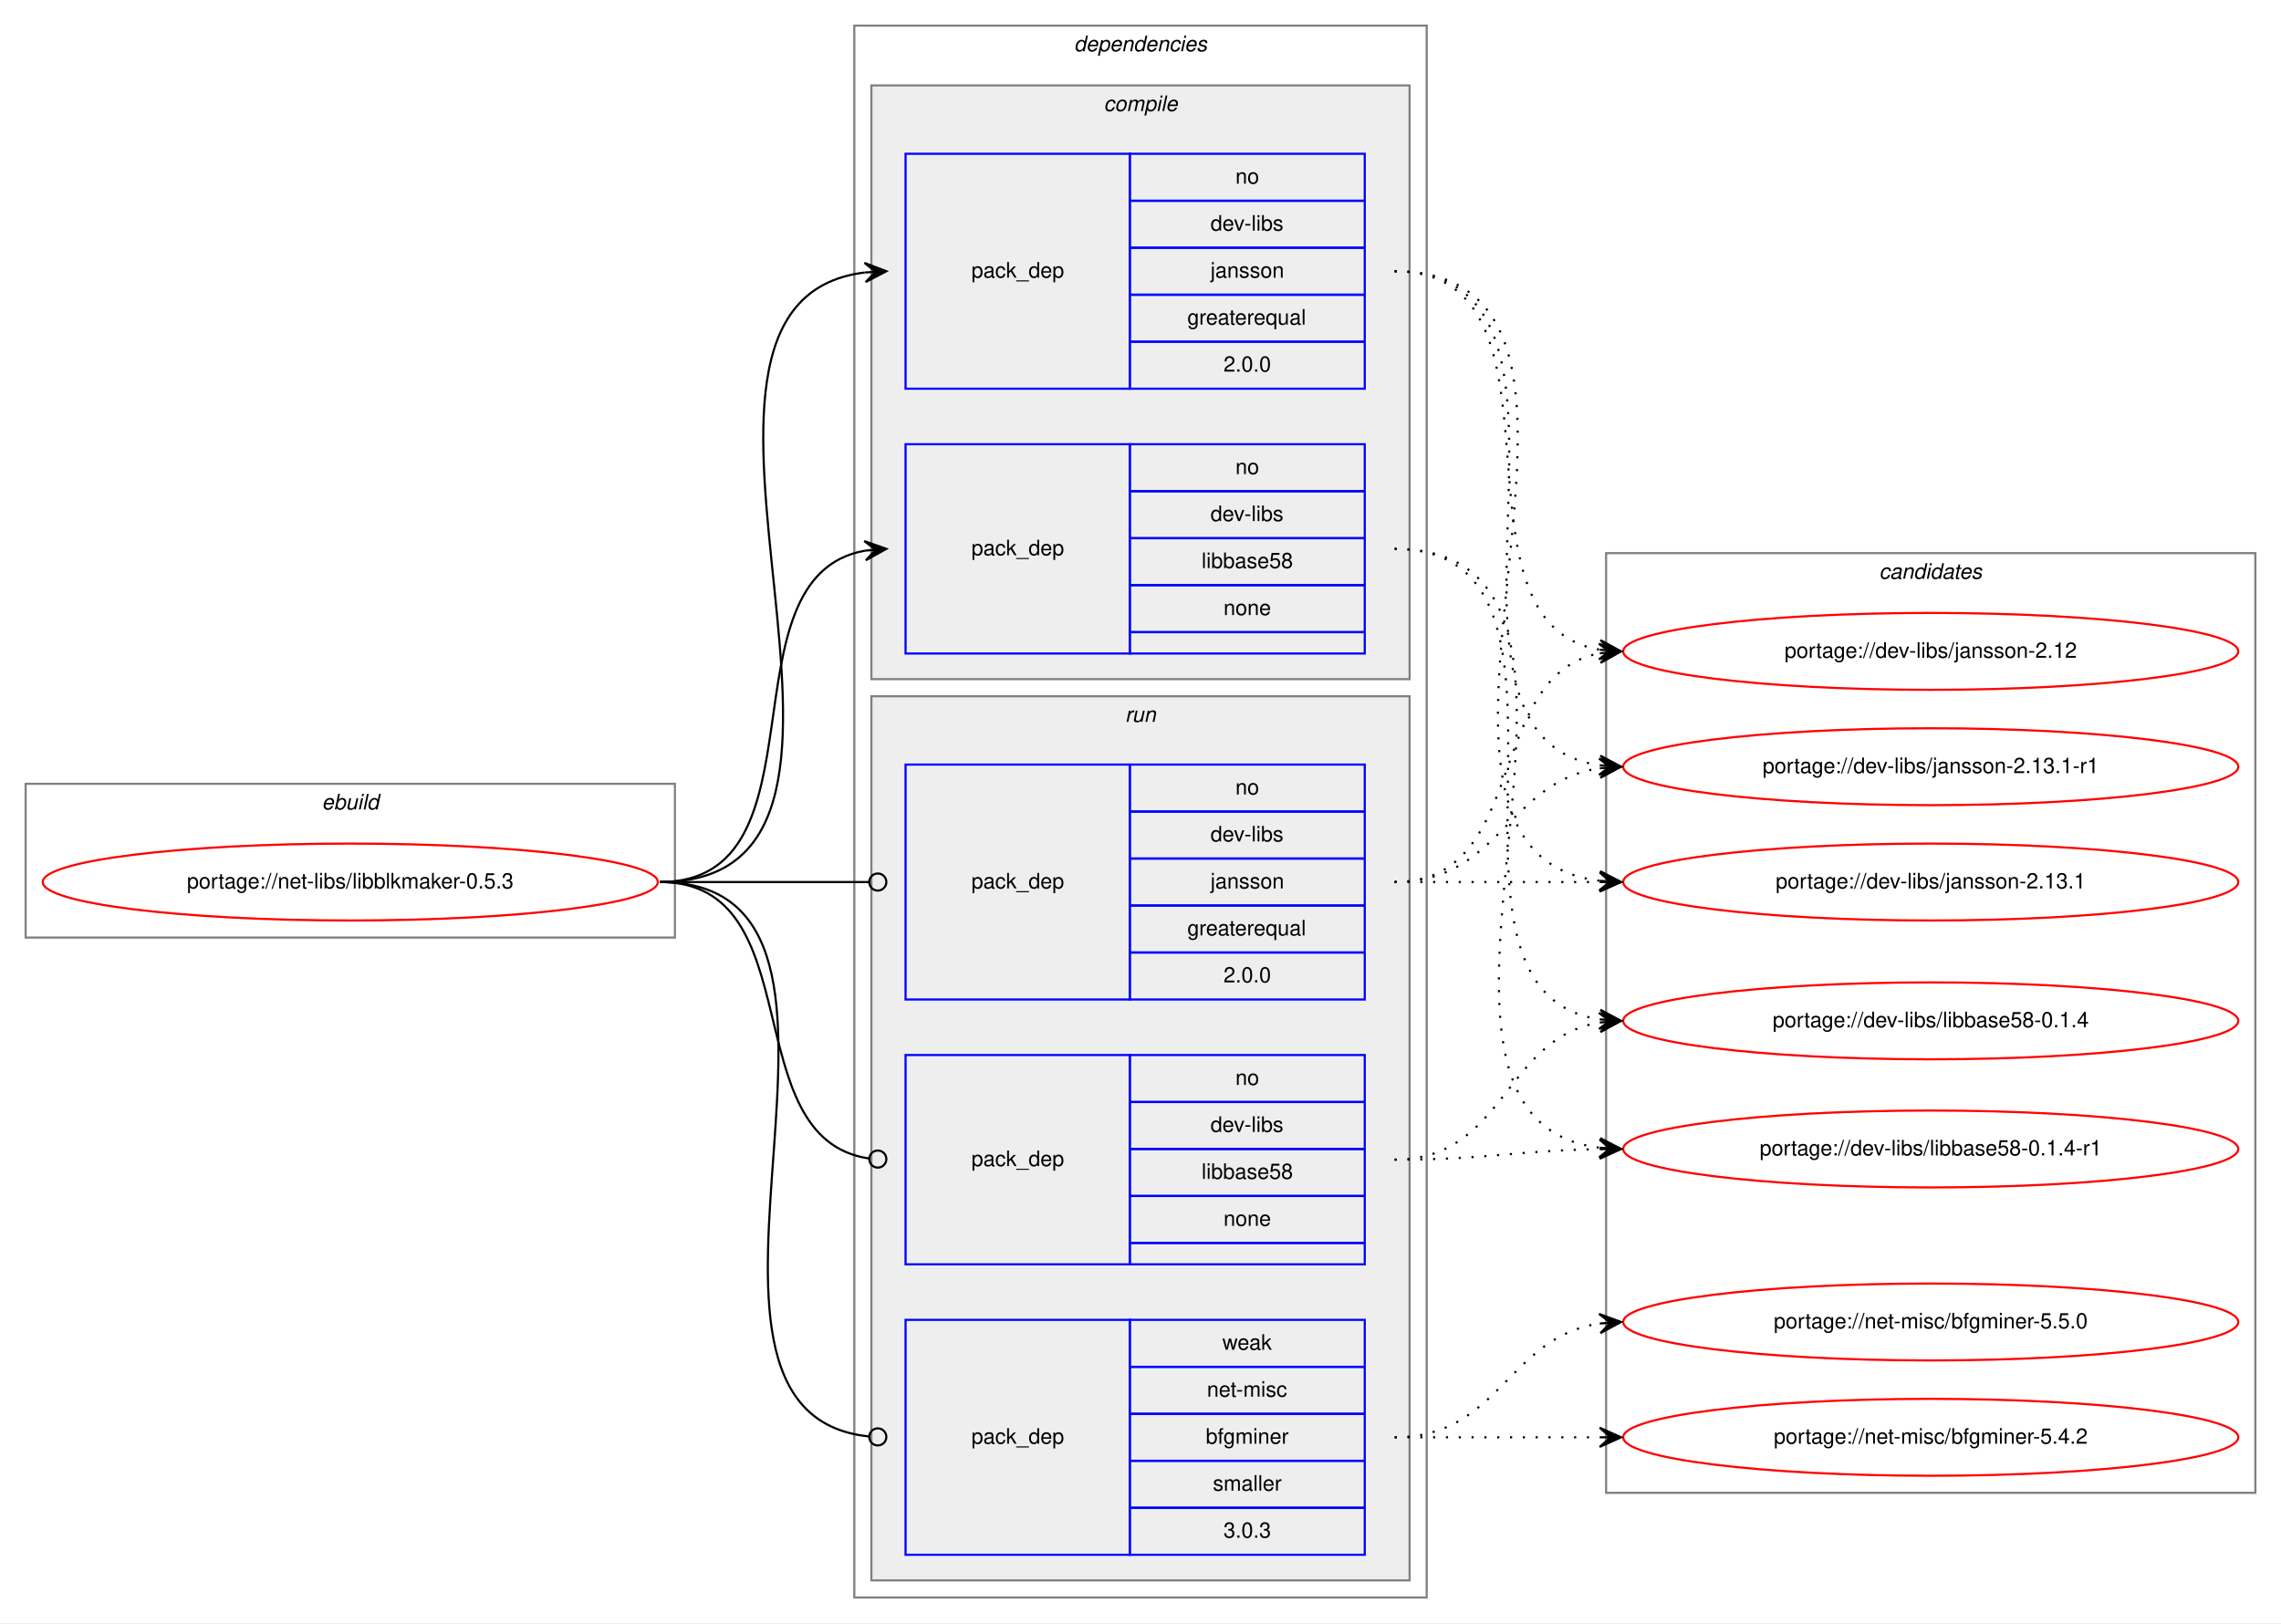
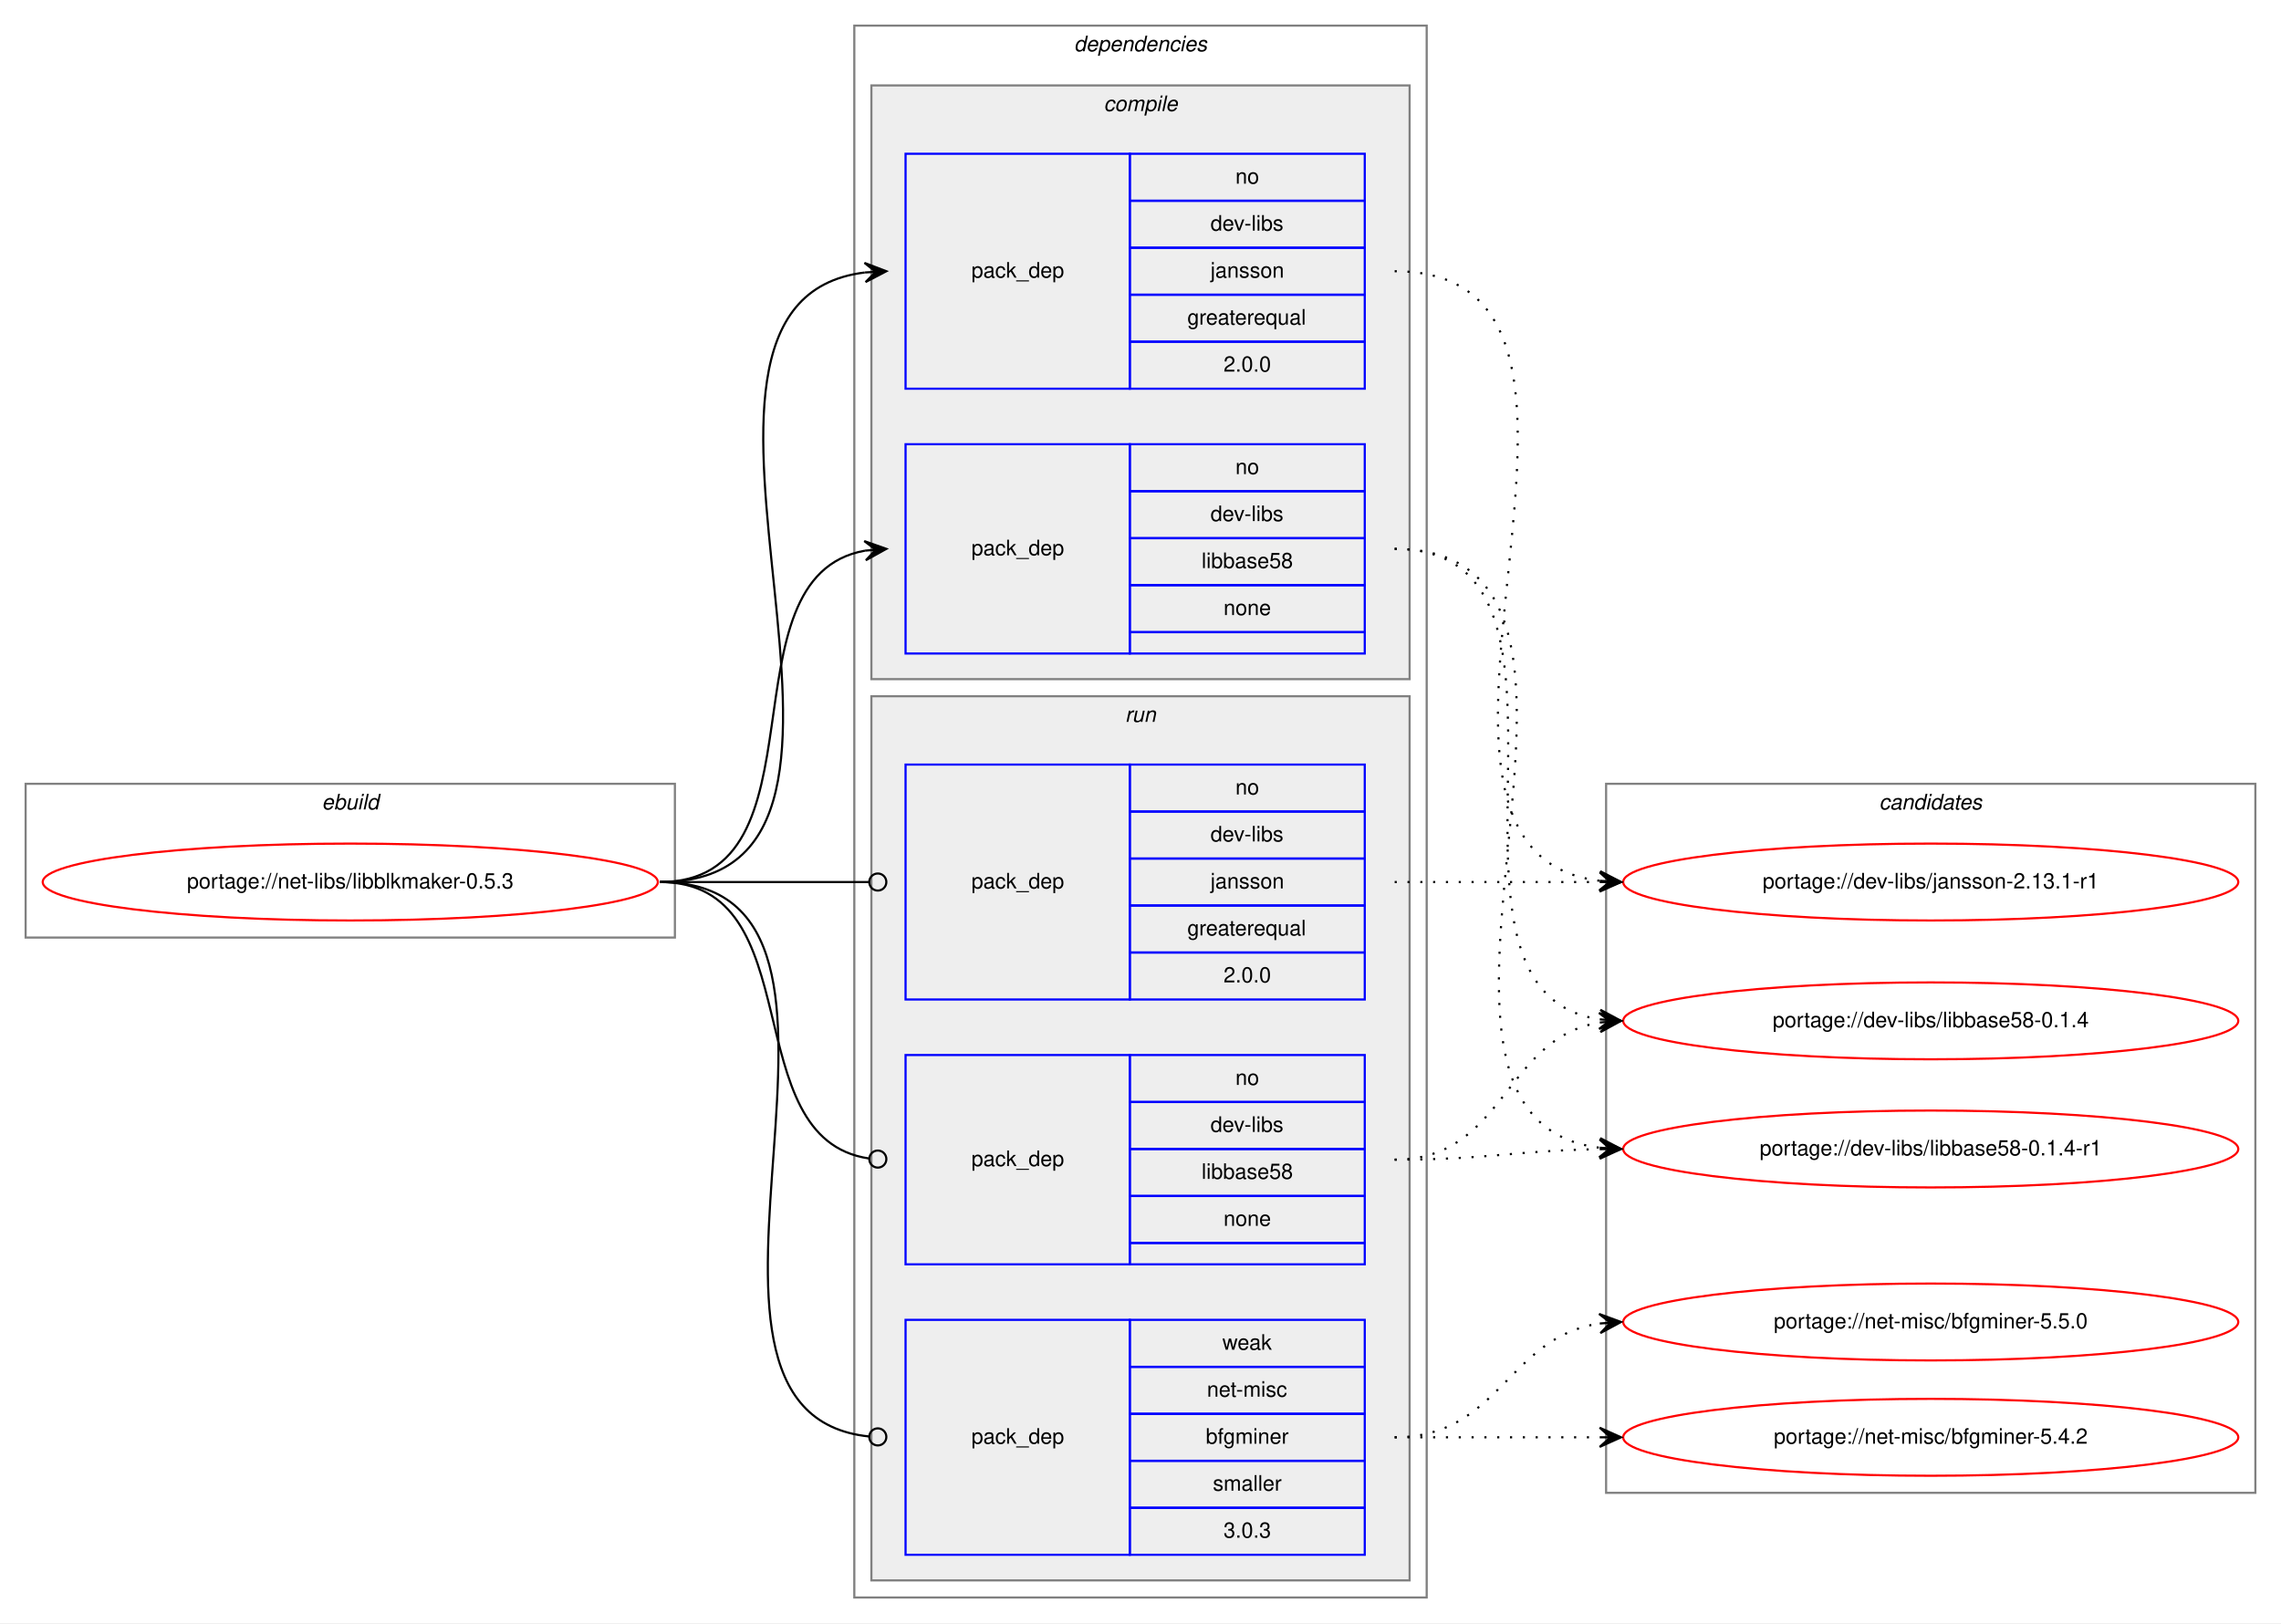
<svg xmlns="http://www.w3.org/2000/svg" xmlns:xlink="http://www.w3.org/1999/xlink" width="1068pt" height="760pt" viewBox="0.00 0.00 1068.00 760.00">
  <g id="graph0" class="graph" transform="scale(1 1) rotate(0) translate(4 756)">
    <polygon fill="white" stroke="transparent" points="-4,4 -4,-756 1064,-756 1064,4 -4,4" />
    <g id="clust1" class="cluster">
      <polygon fill="none" stroke="gray" points="8,-317 8,-389 312,-389 312,-317 8,-317" />
      <text text-anchor="start" x="146.66" y="-377" font-family="Helvetica,sans-Serif" font-style="italic" font-size="10.00">ebuild</text>
    </g>
    <g id="clust2" class="cluster">
      <polygon fill="none" stroke="gray" points="396,-8 396,-744 664,-744 664,-8 396,-8" />
      <text text-anchor="start" x="498.88" y="-732" font-family="Helvetica,sans-Serif" font-style="italic" font-size="10.00">dependencies</text>
    </g>
    <g id="clust3" class="cluster">
      <polygon fill="#eeeeee" stroke="gray" points="404,-438 404,-716 656,-716 656,-438 404,-438" />
      <text text-anchor="start" x="512.78" y="-704" font-family="Helvetica,sans-Serif" font-style="italic" font-size="10.00">compile</text>
    </g>
    <g id="clust7" class="cluster">
      <polygon fill="#eeeeee" stroke="gray" points="404,-16 404,-430 656,-430 656,-16 404,-16" />
      <text text-anchor="start" x="522.78" y="-418" font-family="Helvetica,sans-Serif" font-style="italic" font-size="10.00">run</text>
    </g>
    <g id="clust11" class="cluster">
-       <polygon fill="none" stroke="gray" points="748,-57 748,-497 1052,-497 1052,-57 748,-57" />
-       <text text-anchor="start" x="875.82" y="-485" font-family="Helvetica,sans-Serif" font-style="italic" font-size="10.00">candidates</text>
+       <polygon fill="none" stroke="gray" points="748,-57 748,-389 1052,-389 1052,-57 748,-57" />
+       <text text-anchor="start" x="875.82" y="-377" font-family="Helvetica,sans-Serif" font-style="italic" font-size="10.00">candidates</text>
    </g>
    <g id="node1" class="node">
      <g id="a_node1">
        <a xlink:href="../net-libs/libblkmaker-0.5.3.svg" xlink:title="portage://net-libs/libblkmaker-0.5.3">
          <ellipse fill="none" stroke="red" cx="160" cy="-343" rx="144" ry="18" />
          <text text-anchor="middle" x="160" y="-340" font-family="Helvetica,sans-Serif" font-size="10.00">portage://net-libs/libblkmaker-0.5.3</text>
        </a>
      </g>
    </g>
    <g id="node2" class="node">
      <polygon fill="none" stroke="blue" points="420,-574 420,-684 525,-684 525,-574 420,-574" />
      <text text-anchor="start" x="450.82" y="-626" font-family="Helvetica,sans-Serif" font-size="10.00">pack_dep</text>
      <polygon fill="none" stroke="blue" points="525,-662 525,-684 635,-684 635,-662 525,-662" />
      <text text-anchor="start" x="574.44" y="-670" font-family="Helvetica,sans-Serif" font-size="10.00">no</text>
      <polygon fill="none" stroke="blue" points="525,-640 525,-662 635,-662 635,-640 525,-640" />
      <text text-anchor="start" x="562.78" y="-648" font-family="Helvetica,sans-Serif" font-size="10.00">dev-libs</text>
      <polygon fill="none" stroke="blue" points="525,-618 525,-640 635,-640 635,-618 525,-618" />
      <text text-anchor="start" x="562.77" y="-626" font-family="Helvetica,sans-Serif" font-size="10.00">jansson</text>
      <polygon fill="none" stroke="blue" points="525,-596 525,-618 635,-618 635,-596 525,-596" />
      <text text-anchor="start" x="551.94" y="-604" font-family="Helvetica,sans-Serif" font-size="10.00">greaterequal</text>
      <polygon fill="none" stroke="blue" points="525,-574 525,-596 635,-596 635,-574 525,-574" />
      <text text-anchor="start" x="568.88" y="-582" font-family="Helvetica,sans-Serif" font-size="10.00">2.0.0</text>
    </g>
    <g id="edge1" class="edge">
      <path fill="none" stroke="black" d="M305,-343C436.99,-343 283.94,-614.12 400.89,-628.41" />
      <polygon fill="black" stroke="black" points="411,-629 400.76,-632.91 406.01,-628.71 401.02,-628.42 401.02,-628.42 401.02,-628.42 406.01,-628.71 401.28,-623.93 411,-629 411,-629" />
    </g>
    <g id="node3" class="node">
      <polygon fill="none" stroke="blue" points="420,-450 420,-548 525,-548 525,-450 420,-450" />
      <text text-anchor="start" x="450.82" y="-496" font-family="Helvetica,sans-Serif" font-size="10.00">pack_dep</text>
      <polygon fill="none" stroke="blue" points="525,-526 525,-548 635,-548 635,-526 525,-526" />
      <text text-anchor="start" x="574.44" y="-534" font-family="Helvetica,sans-Serif" font-size="10.00">no</text>
      <polygon fill="none" stroke="blue" points="525,-504 525,-526 635,-526 635,-504 525,-504" />
      <text text-anchor="start" x="562.78" y="-512" font-family="Helvetica,sans-Serif" font-size="10.00">dev-libs</text>
      <polygon fill="none" stroke="blue" points="525,-482 525,-504 635,-504 635,-482 525,-482" />
      <text text-anchor="start" x="558.6" y="-490" font-family="Helvetica,sans-Serif" font-size="10.00">libbase58</text>
      <polygon fill="none" stroke="blue" points="525,-460 525,-482 635,-482 635,-460 525,-460" />
      <text text-anchor="start" x="568.88" y="-468" font-family="Helvetica,sans-Serif" font-size="10.00">none</text>
      <polygon fill="none" stroke="blue" points="525,-450 525,-460 635,-460 635,-450 525,-450" />
    </g>
    <g id="edge2" class="edge">
      <path fill="none" stroke="black" d="M305,-343C385.22,-343 332.2,-485.88 400.98,-498.16" />
      <polygon fill="black" stroke="black" points="411,-499 400.66,-502.65 406.02,-498.58 401.03,-498.17 401.03,-498.17 401.03,-498.17 406.02,-498.58 401.41,-493.68 411,-499 411,-499" />
    </g>
    <g id="node4" class="node">
      <polygon fill="none" stroke="blue" points="420,-288 420,-398 525,-398 525,-288 420,-288" />
      <text text-anchor="start" x="450.82" y="-340" font-family="Helvetica,sans-Serif" font-size="10.00">pack_dep</text>
      <polygon fill="none" stroke="blue" points="525,-376 525,-398 635,-398 635,-376 525,-376" />
      <text text-anchor="start" x="574.44" y="-384" font-family="Helvetica,sans-Serif" font-size="10.00">no</text>
      <polygon fill="none" stroke="blue" points="525,-354 525,-376 635,-376 635,-354 525,-354" />
      <text text-anchor="start" x="562.78" y="-362" font-family="Helvetica,sans-Serif" font-size="10.00">dev-libs</text>
      <polygon fill="none" stroke="blue" points="525,-332 525,-354 635,-354 635,-332 525,-332" />
      <text text-anchor="start" x="562.77" y="-340" font-family="Helvetica,sans-Serif" font-size="10.00">jansson</text>
      <polygon fill="none" stroke="blue" points="525,-310 525,-332 635,-332 635,-310 525,-310" />
      <text text-anchor="start" x="551.94" y="-318" font-family="Helvetica,sans-Serif" font-size="10.00">greaterequal</text>
      <polygon fill="none" stroke="blue" points="525,-288 525,-310 635,-310 635,-288 525,-288" />
      <text text-anchor="start" x="568.88" y="-296" font-family="Helvetica,sans-Serif" font-size="10.00">2.0.0</text>
    </g>
    <g id="edge3" class="edge">
      <path fill="none" stroke="black" d="M305,-343C349.26,-343 362.33,-343 402.82,-343" />
      <ellipse fill="none" stroke="black" cx="407" cy="-343" rx="4" ry="4" />
    </g>
    <g id="node5" class="node">
      <polygon fill="none" stroke="blue" points="420,-164 420,-262 525,-262 525,-164 420,-164" />
      <text text-anchor="start" x="450.82" y="-210" font-family="Helvetica,sans-Serif" font-size="10.00">pack_dep</text>
      <polygon fill="none" stroke="blue" points="525,-240 525,-262 635,-262 635,-240 525,-240" />
      <text text-anchor="start" x="574.44" y="-248" font-family="Helvetica,sans-Serif" font-size="10.00">no</text>
      <polygon fill="none" stroke="blue" points="525,-218 525,-240 635,-240 635,-218 525,-218" />
      <text text-anchor="start" x="562.78" y="-226" font-family="Helvetica,sans-Serif" font-size="10.00">dev-libs</text>
      <polygon fill="none" stroke="blue" points="525,-196 525,-218 635,-218 635,-196 525,-196" />
      <text text-anchor="start" x="558.6" y="-204" font-family="Helvetica,sans-Serif" font-size="10.00">libbase58</text>
      <polygon fill="none" stroke="blue" points="525,-174 525,-196 635,-196 635,-174 525,-174" />
      <text text-anchor="start" x="568.88" y="-182" font-family="Helvetica,sans-Serif" font-size="10.00">none</text>
      <polygon fill="none" stroke="blue" points="525,-164 525,-174 635,-174 635,-164 525,-164" />
    </g>
    <g id="edge4" class="edge">
      <path fill="none" stroke="black" d="M305,-343C376.64,-343 339.64,-222.96 402.79,-213.58" />
      <ellipse fill="none" stroke="black" cx="407.01" cy="-213.28" rx="4" ry="4" />
    </g>
    <g id="node6" class="node">
      <polygon fill="none" stroke="blue" points="420,-28 420,-138 525,-138 525,-28 420,-28" />
      <text text-anchor="start" x="450.82" y="-80" font-family="Helvetica,sans-Serif" font-size="10.00">pack_dep</text>
      <polygon fill="none" stroke="blue" points="525,-116 525,-138 635,-138 635,-116 525,-116" />
      <text text-anchor="start" x="568.33" y="-124" font-family="Helvetica,sans-Serif" font-size="10.00">weak</text>
      <polygon fill="none" stroke="blue" points="525,-94 525,-116 635,-116 635,-94 525,-94" />
      <text text-anchor="start" x="561.11" y="-102" font-family="Helvetica,sans-Serif" font-size="10.00">net-misc</text>
      <polygon fill="none" stroke="blue" points="525,-72 525,-94 635,-94 635,-72 525,-72" />
      <text text-anchor="start" x="560.55" y="-80" font-family="Helvetica,sans-Serif" font-size="10.00">bfgminer</text>
      <polygon fill="none" stroke="blue" points="525,-50 525,-72 635,-72 635,-50 525,-50" />
      <text text-anchor="start" x="563.89" y="-58" font-family="Helvetica,sans-Serif" font-size="10.00">smaller</text>
      <polygon fill="none" stroke="blue" points="525,-28 525,-50 635,-50 635,-28 525,-28" />
      <text text-anchor="start" x="568.88" y="-36" font-family="Helvetica,sans-Serif" font-size="10.00">3.0.3</text>
    </g>
    <g id="edge5" class="edge">
      <path fill="none" stroke="black" d="M305,-343C426.99,-343 292.52,-94.55 402.99,-83.39" />
      <ellipse fill="none" stroke="black" cx="407" cy="-83.19" rx="4" ry="4" />
    </g>
    <g id="node7" class="node">
      <g id="a_node7">
        <a xlink:href="../dev-libs/jansson-2.13.1-r1.svg" xlink:title="portage://dev-libs/jansson-2.13.1-r1">
-           <ellipse fill="none" stroke="red" cx="900" cy="-397" rx="144" ry="18" />
-           <text text-anchor="middle" x="900" y="-394" font-family="Helvetica,sans-Serif" font-size="10.00">portage://dev-libs/jansson-2.13.1-r1</text>
+           <ellipse fill="none" stroke="red" cx="900" cy="-343" rx="144" ry="18" />
+           <text text-anchor="middle" x="900" y="-340" font-family="Helvetica,sans-Serif" font-size="10.00">portage://dev-libs/jansson-2.13.1-r1</text>
        </a>
      </g>
    </g>
    <g id="edge6" class="edge">
-       <path fill="none" stroke="black" stroke-dasharray="1,5" d="M649,-629C758.71,-629 649.17,-411.71 744.75,-397.71" />
-       <polygon fill="black" stroke="black" points="755,-397 745.33,-402.18 750.01,-397.34 745.02,-397.69 745.02,-397.69 745.02,-397.69 750.01,-397.34 744.71,-393.2 755,-397 755,-397" />
+       <path fill="none" stroke="black" stroke-dasharray="1,5" d="M649,-629C780.99,-629 627.94,-357.88 744.89,-343.59" />
+       <polygon fill="black" stroke="black" points="755,-343 745.28,-348.07 750.01,-343.29 745.02,-343.58 745.02,-343.58 745.02,-343.58 750.01,-343.29 744.76,-339.09 755,-343 755,-343" />
    </g>
    <g id="node8" class="node">
      <g id="a_node8">
-         <a xlink:href="../dev-libs/jansson-2.13.1.svg" xlink:title="portage://dev-libs/jansson-2.13.1">
-           <ellipse fill="none" stroke="red" cx="900" cy="-343" rx="144" ry="18" />
-           <text text-anchor="middle" x="900" y="-340" font-family="Helvetica,sans-Serif" font-size="10.00">portage://dev-libs/jansson-2.13.1</text>
-         </a>
-       </g>
-     </g>
-     <g id="edge7" class="edge">
-       <path fill="none" stroke="black" stroke-dasharray="1,5" d="M649,-629C780.99,-629 627.94,-357.88 744.89,-343.59" />
-       <polygon fill="black" stroke="black" points="755,-343 745.28,-348.07 750.01,-343.29 745.02,-343.58 745.02,-343.58 745.02,-343.58 750.01,-343.29 744.76,-339.09 755,-343 755,-343" />
-     </g>
-     <g id="node9" class="node">
-       <g id="a_node9">
-         <a xlink:href="../dev-libs/jansson-2.12.svg" xlink:title="portage://dev-libs/jansson-2.12">
-           <ellipse fill="none" stroke="red" cx="900" cy="-451" rx="144" ry="18" />
-           <text text-anchor="middle" x="900" y="-448" font-family="Helvetica,sans-Serif" font-size="10.00">portage://dev-libs/jansson-2.12</text>
-         </a>
-       </g>
-     </g>
-     <g id="edge8" class="edge">
-       <path fill="none" stroke="black" stroke-dasharray="1,5" d="M649,-629C737.48,-629 668.77,-464.63 744.97,-451.79" />
-       <polygon fill="black" stroke="black" points="755,-451 745.39,-456.27 750.02,-451.39 745.03,-451.79 745.03,-451.79 745.03,-451.79 750.02,-451.39 744.68,-447.3 755,-451 755,-451" />
-     </g>
-     <g id="node10" class="node">
-       <g id="a_node10">
        <a xlink:href="../dev-libs/libbase58-0.1.4-r1.svg" xlink:title="portage://dev-libs/libbase58-0.1.4-r1">
          <ellipse fill="none" stroke="red" cx="900" cy="-218" rx="144" ry="18" />
          <text text-anchor="middle" x="900" y="-215" font-family="Helvetica,sans-Serif" font-size="10.00">portage://dev-libs/libbase58-0.1.4-r1</text>
        </a>
      </g>
    </g>
-     <g id="edge9" class="edge">
+     <g id="edge7" class="edge">
      <path fill="none" stroke="black" stroke-dasharray="1,5" d="M649,-499C778.83,-499 630.1,-233.16 744.7,-218.62" />
      <polygon fill="black" stroke="black" points="755,-218 745.29,-223.09 750.01,-218.3 745.02,-218.6 745.02,-218.6 745.02,-218.6 750.01,-218.3 744.75,-214.11 755,-218 755,-218" />
    </g>
-     <g id="node11" class="node">
-       <g id="a_node11">
+     <g id="node9" class="node">
+       <g id="a_node9">
        <a xlink:href="../dev-libs/libbase58-0.1.4.svg" xlink:title="portage://dev-libs/libbase58-0.1.4">
          <ellipse fill="none" stroke="red" cx="900" cy="-278" rx="144" ry="18" />
          <text text-anchor="middle" x="900" y="-275" font-family="Helvetica,sans-Serif" font-size="10.00">portage://dev-libs/libbase58-0.1.4</text>
        </a>
      </g>
    </g>
-     <g id="edge10" class="edge">
+     <g id="edge8" class="edge">
      <path fill="none" stroke="black" stroke-dasharray="1,5" d="M649,-499C754.32,-499 653.25,-292.43 744.86,-278.71" />
      <polygon fill="black" stroke="black" points="755,-278 745.34,-283.19 750.01,-278.35 745.02,-278.7 745.02,-278.7 745.02,-278.7 750.01,-278.35 744.71,-274.21 755,-278 755,-278" />
    </g>
-     <g id="edge11" class="edge">
-       <path fill="none" stroke="black" stroke-dasharray="1,5" d="M649,-343C698.26,-343 701.85,-389.87 744.86,-396.28" />
-       <polygon fill="black" stroke="black" points="755,-397 744.71,-400.78 750.01,-396.64 745.03,-396.29 745.03,-396.29 745.03,-396.29 750.01,-396.64 745.35,-391.8 755,-397 755,-397" />
-     </g>
-     <g id="edge12" class="edge">
+     <g id="edge9" class="edge">
      <path fill="none" stroke="black" stroke-dasharray="1,5" d="M649,-343C692.43,-343 705.83,-343 744.57,-343" />
      <polygon fill="black" stroke="black" points="755,-343 745,-347.5 750,-343 745,-343 745,-343 745,-343 750,-343 745,-338.5 755,-343 755,-343" />
    </g>
-     <g id="edge13" class="edge">
-       <path fill="none" stroke="black" stroke-dasharray="1,5" d="M649,-343C712.58,-343 690.58,-439.51 744.79,-450.07" />
-       <polygon fill="black" stroke="black" points="755,-451 744.63,-454.57 750.02,-450.54 745.04,-450.09 745.04,-450.09 745.04,-450.09 750.02,-450.54 745.45,-445.61 755,-451 755,-451" />
-     </g>
-     <g id="edge14" class="edge">
+     <g id="edge10" class="edge">
      <path fill="none" stroke="black" stroke-dasharray="1,5" d="M649,-213C692.48,-213 705.8,-217.25 744.56,-217.91" />
      <polygon fill="black" stroke="black" points="755,-218 744.96,-222.42 750,-217.96 745,-217.92 745,-217.92 745,-217.92 750,-217.96 745.04,-213.42 755,-218 755,-218" />
    </g>
-     <g id="edge15" class="edge">
+     <g id="edge11" class="edge">
      <path fill="none" stroke="black" stroke-dasharray="1,5" d="M649,-213C700.7,-213 700.07,-269.89 745.03,-277.22" />
      <polygon fill="black" stroke="black" points="755,-278 744.68,-281.71 750.02,-277.61 745.03,-277.22 745.03,-277.22 745.03,-277.22 750.02,-277.61 745.38,-272.74 755,-278 755,-278" />
    </g>
-     <g id="node12" class="node">
-       <g id="a_node12">
+     <g id="node10" class="node">
+       <g id="a_node10">
        <a xlink:href="../net-misc/bfgminer-5.5.0.svg" xlink:title="portage://net-misc/bfgminer-5.5.0">
          <ellipse fill="none" stroke="red" cx="900" cy="-137" rx="144" ry="18" />
          <text text-anchor="middle" x="900" y="-134" font-family="Helvetica,sans-Serif" font-size="10.00">portage://net-misc/bfgminer-5.5.0</text>
        </a>
      </g>
    </g>
-     <g id="edge16" class="edge">
+     <g id="edge12" class="edge">
      <path fill="none" stroke="black" stroke-dasharray="1,5" d="M649,-83C698.26,-83 701.85,-129.87 744.86,-136.28" />
      <polygon fill="black" stroke="black" points="755,-137 744.71,-140.78 750.01,-136.64 745.03,-136.29 745.03,-136.29 745.03,-136.29 750.01,-136.64 745.35,-131.8 755,-137 755,-137" />
    </g>
-     <g id="node13" class="node">
-       <g id="a_node13">
+     <g id="node11" class="node">
+       <g id="a_node11">
        <a xlink:href="../net-misc/bfgminer-5.4.2.svg" xlink:title="portage://net-misc/bfgminer-5.4.2">
          <ellipse fill="none" stroke="red" cx="900" cy="-83" rx="144" ry="18" />
          <text text-anchor="middle" x="900" y="-80" font-family="Helvetica,sans-Serif" font-size="10.00">portage://net-misc/bfgminer-5.4.2</text>
        </a>
      </g>
    </g>
-     <g id="edge17" class="edge">
+     <g id="edge13" class="edge">
      <path fill="none" stroke="black" stroke-dasharray="1,5" d="M649,-83C692.43,-83 705.83,-83 744.57,-83" />
      <polygon fill="black" stroke="black" points="755,-83 745,-87.5 750,-83 745,-83 745,-83 745,-83 750,-83 745,-78.5 755,-83 755,-83" />
    </g>
  </g>
</svg>
